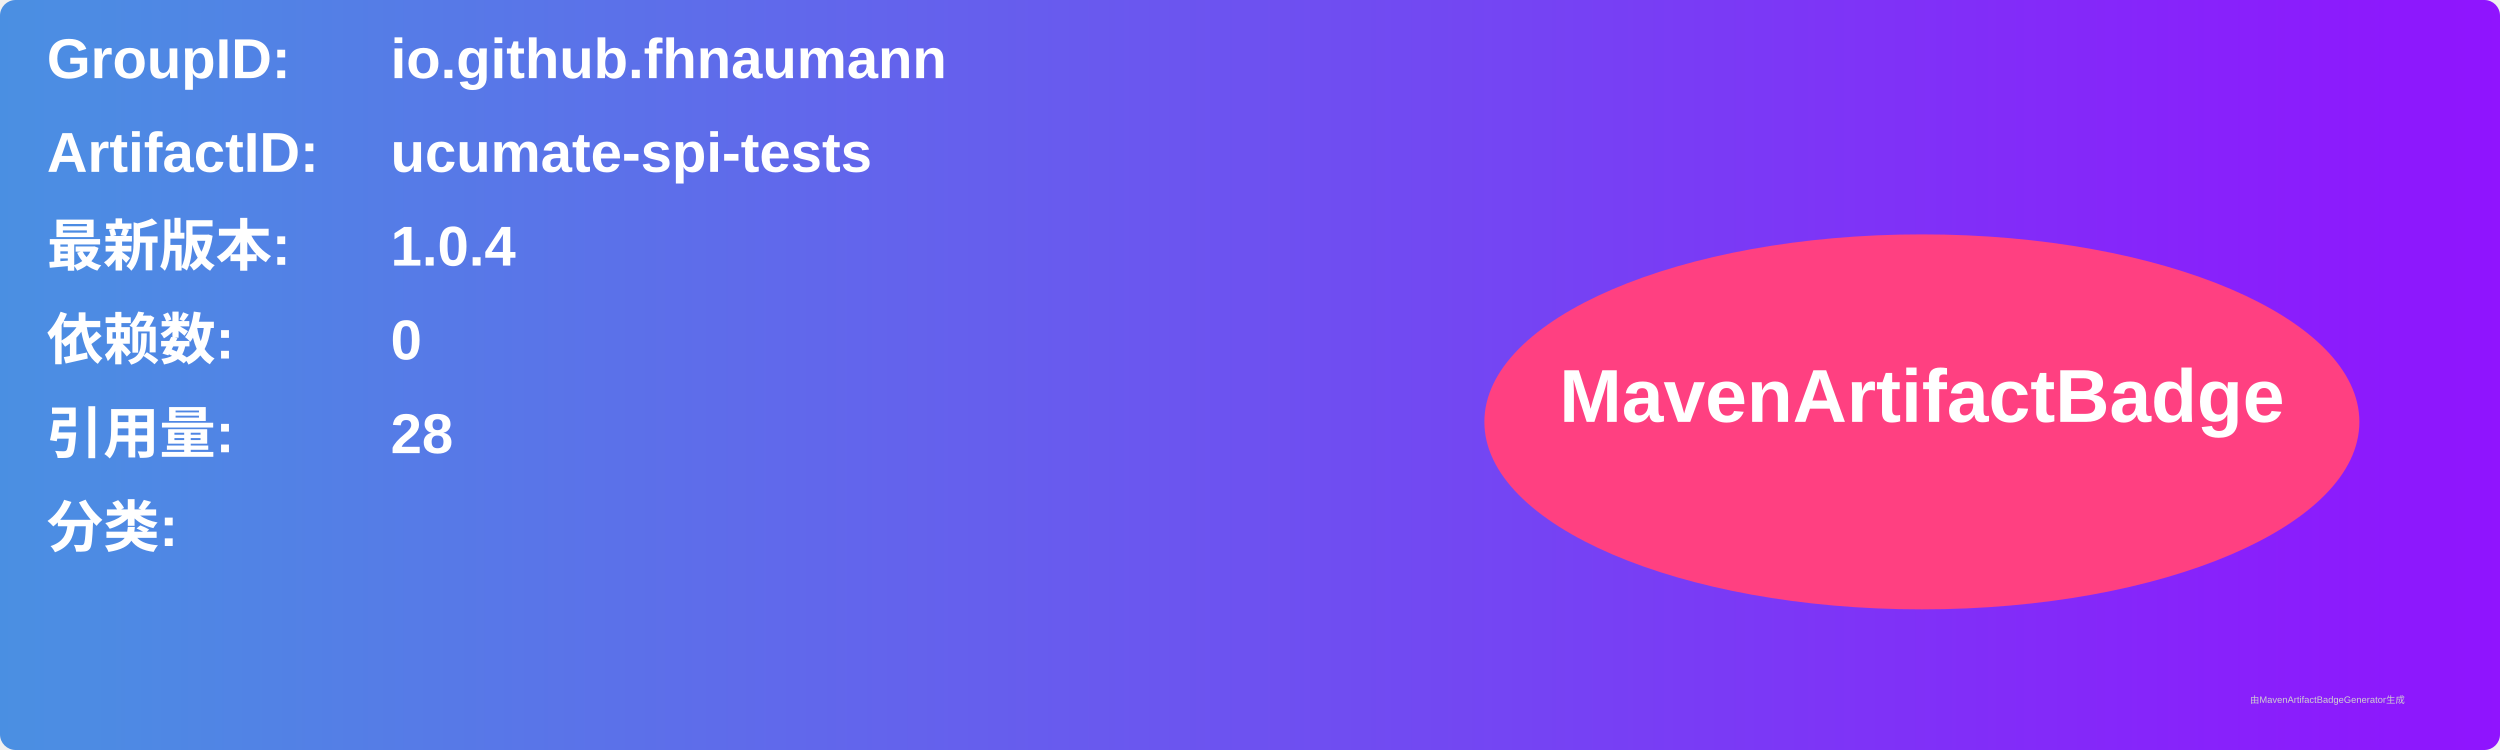
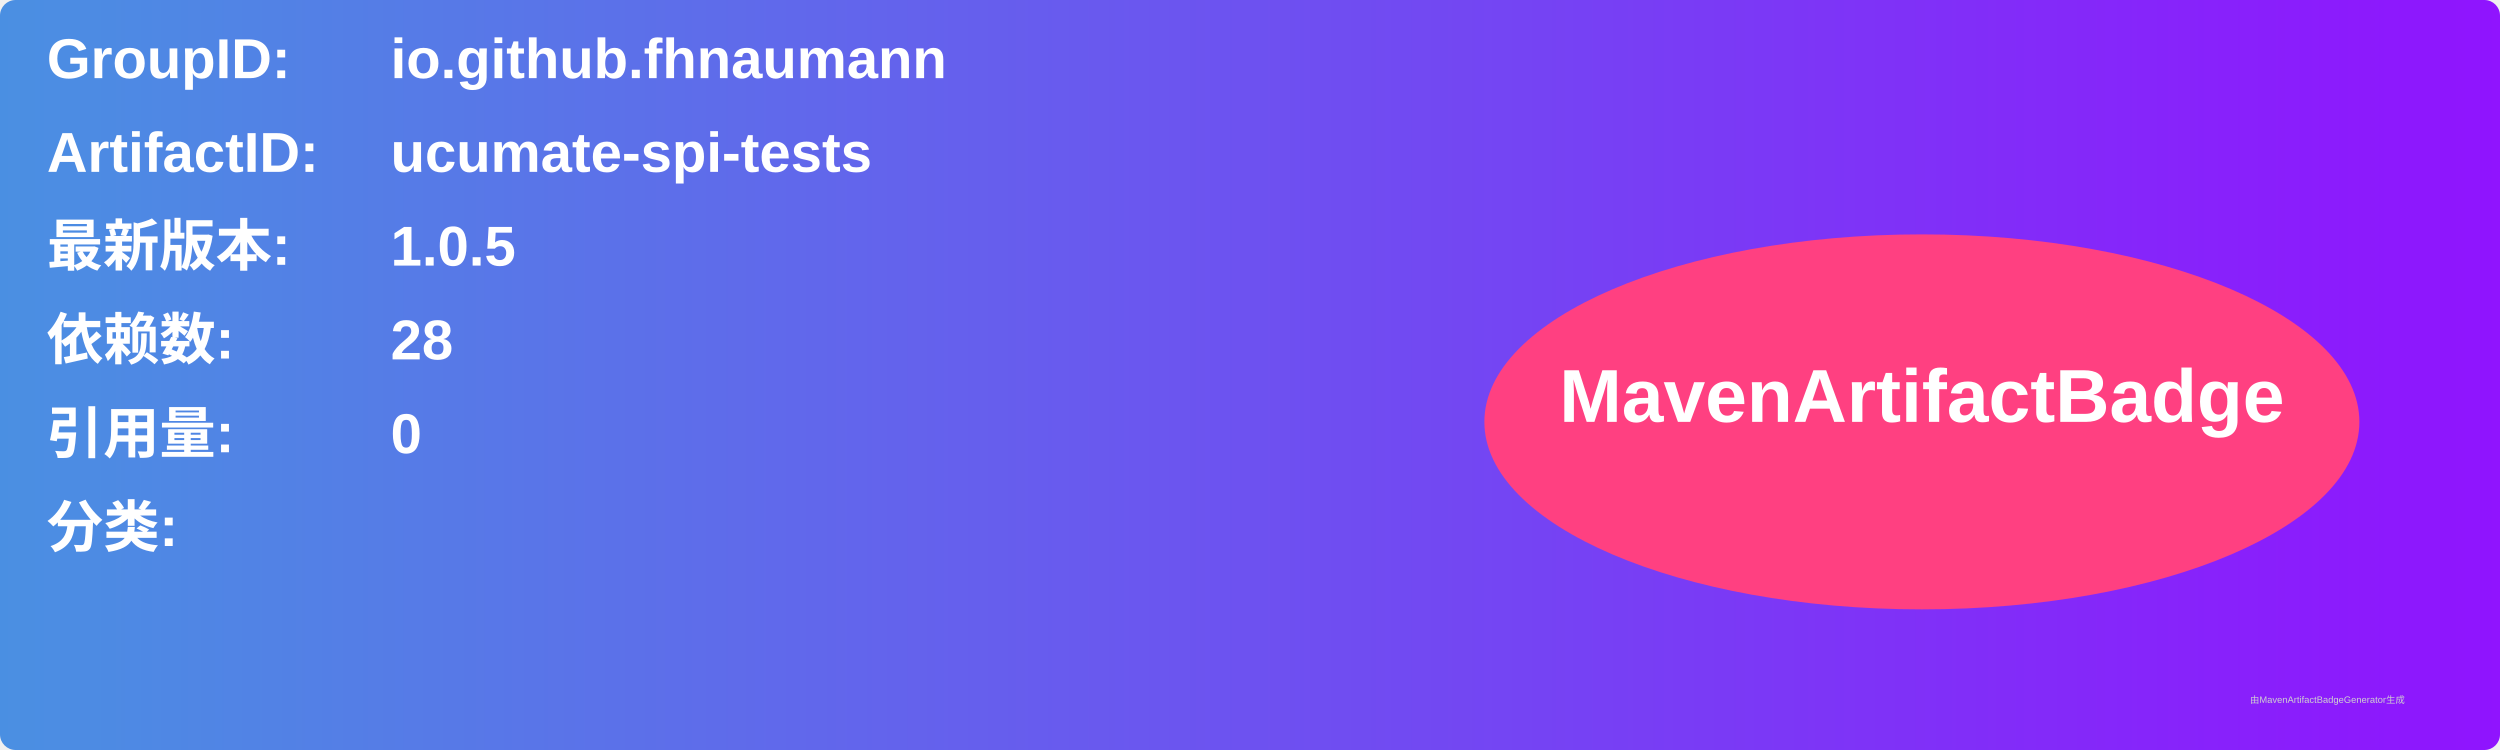
<svg xmlns="http://www.w3.org/2000/svg" width="800" height="240" viewBox="0 0 800 240">
  <linearGradient id="grad" x1="0%" y1="0%" x2="100%" y2="0%">
    <stop offset="0%" stop-color="#4a90e2" />
    <stop offset="100%" stop-color="#9013fe" />
  </linearGradient>
  <rect width="100%" height="100%" rx="5" ry="5" fill="url(#grad)" />
  <g transform="translate(15, 15)">
    <text x="0" y="10" font-family="Arial" font-size="18" fill="white" font-weight="bold" width="260">GroupID:</text>
    <text x="110" y="10" font-family="Arial" font-size="18" fill="white" font-weight="bold" width="460">io.github.fhnaumann</text>
    <text x="0" y="40" font-family="Arial" font-size="18" fill="white" font-weight="bold" width="260">ArtifactID:</text>
    <text x="110" y="40" font-family="Arial" font-size="18" fill="white" font-weight="bold" width="460">ucumate-spi-tests</text>
    <text x="0" y="70" font-family="Arial" font-size="18" fill="white" font-weight="bold">最新版本:</text>
    <text x="110" y="70" font-family="Arial" font-size="18" fill="white" font-weight="bold">
-       <tspan font-weight="bold">1.0.4</tspan>
+       <tspan font-weight="bold">1.0.5</tspan>
    </text>
    <text x="0" y="100" font-family="Arial" font-size="18" fill="white" font-weight="bold">依赖数: </text>
    <text x="110" y="100" font-family="Arial" font-size="18" fill="white">
-       <tspan font-weight="bold">0</tspan>
+       <tspan font-weight="bold">28</tspan>
    </text>
    <text x="0" y="130" font-family="Arial" font-size="18" fill="white" font-weight="bold">引用量: </text>
    <text x="110" y="130" font-family="Arial" font-size="18" fill="white">
-       <tspan font-weight="bold">28</tspan>
+       <tspan font-weight="bold">0</tspan>
    </text>
    <text x="0" y="160" font-family="Arial" font-size="18" fill="white" font-weight="bold">分类:</text>
    <text x="10" y="190" font-family="Arial" font-size="10" fill="white">
      <tspan font-weight="bold" />
    </text>
    <ellipse cx="600" cy="120" rx="140" ry="60" fill="#ff4081" />
    <text x="600" y="120" text-anchor="middle" font-family="Arial" font-size="24" fill="white" font-weight="bold">MavenArtifactBadge</text>
  </g>
  <text x="720" y="225" font-family="Arial" font-size="3" fill="#d0d0d0">由MavenArtifactBadgeGenerator生成</text>
</svg>
